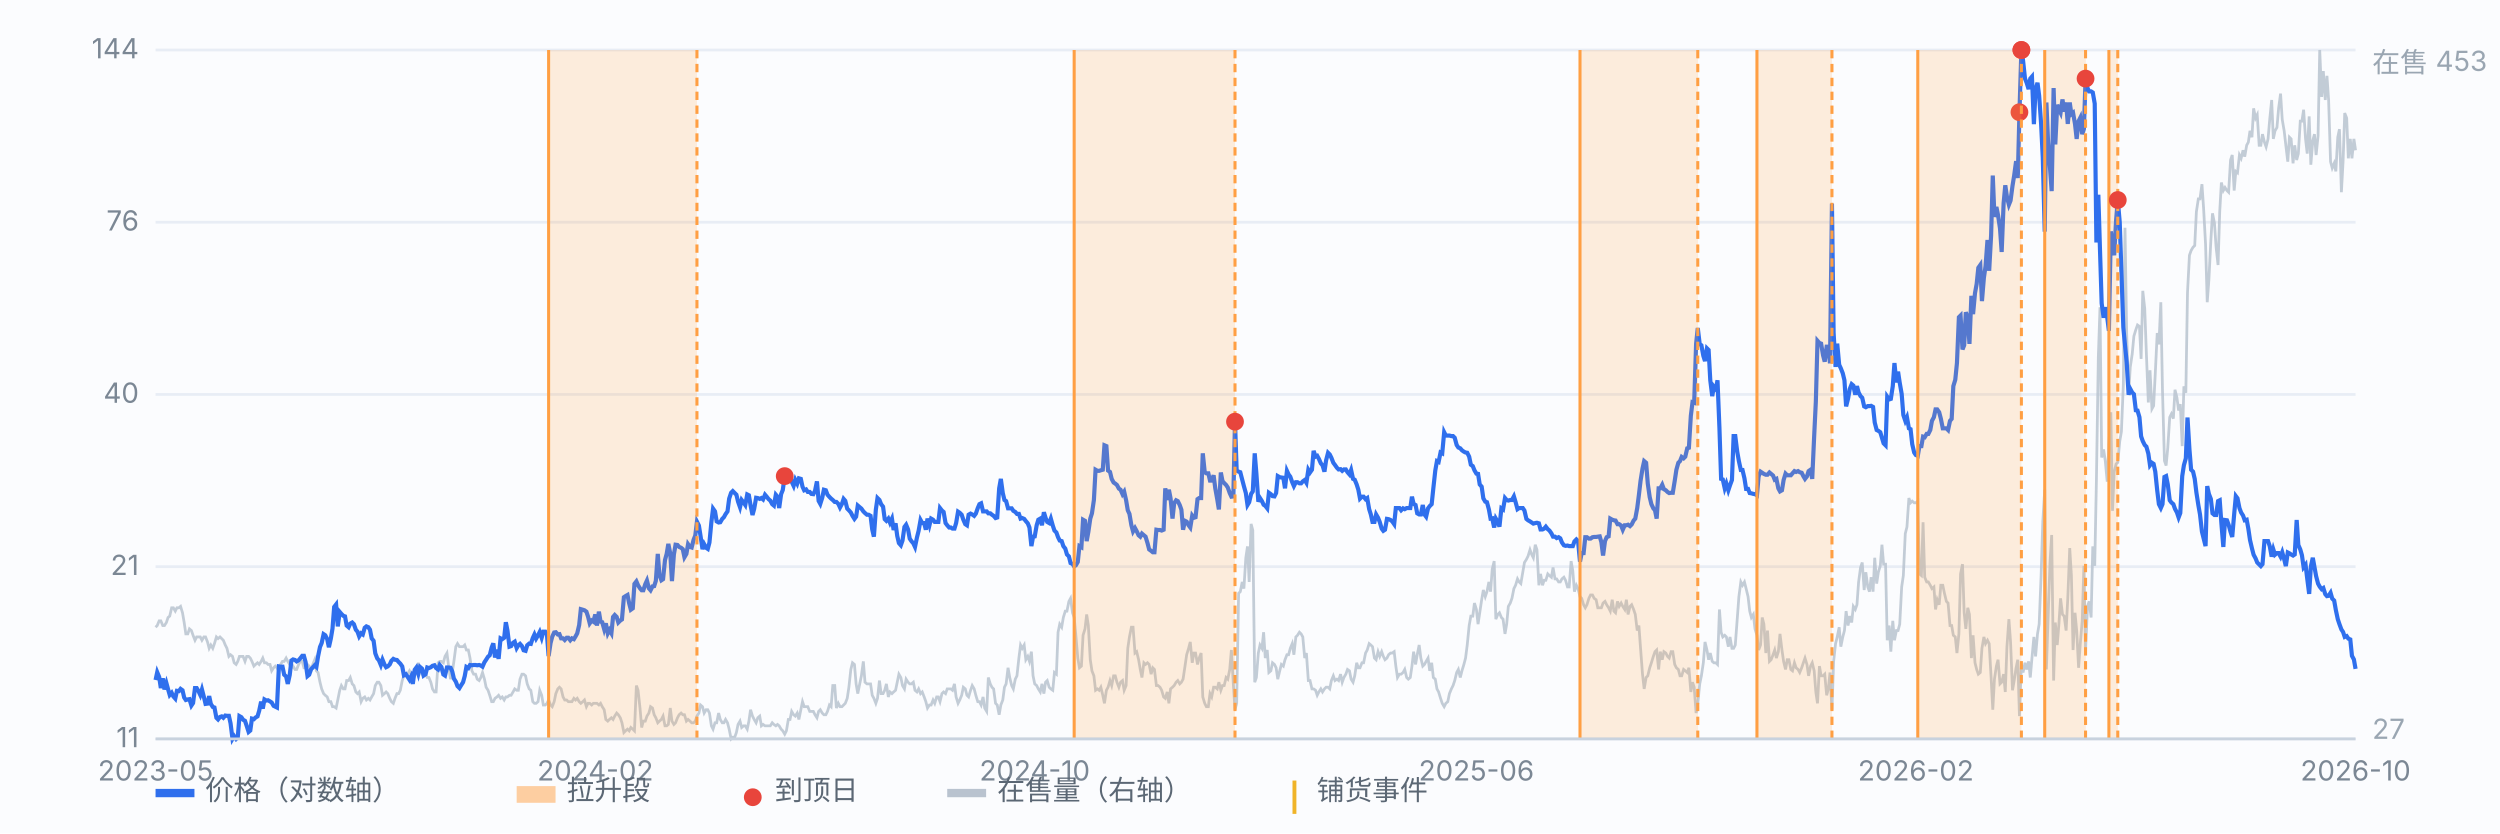
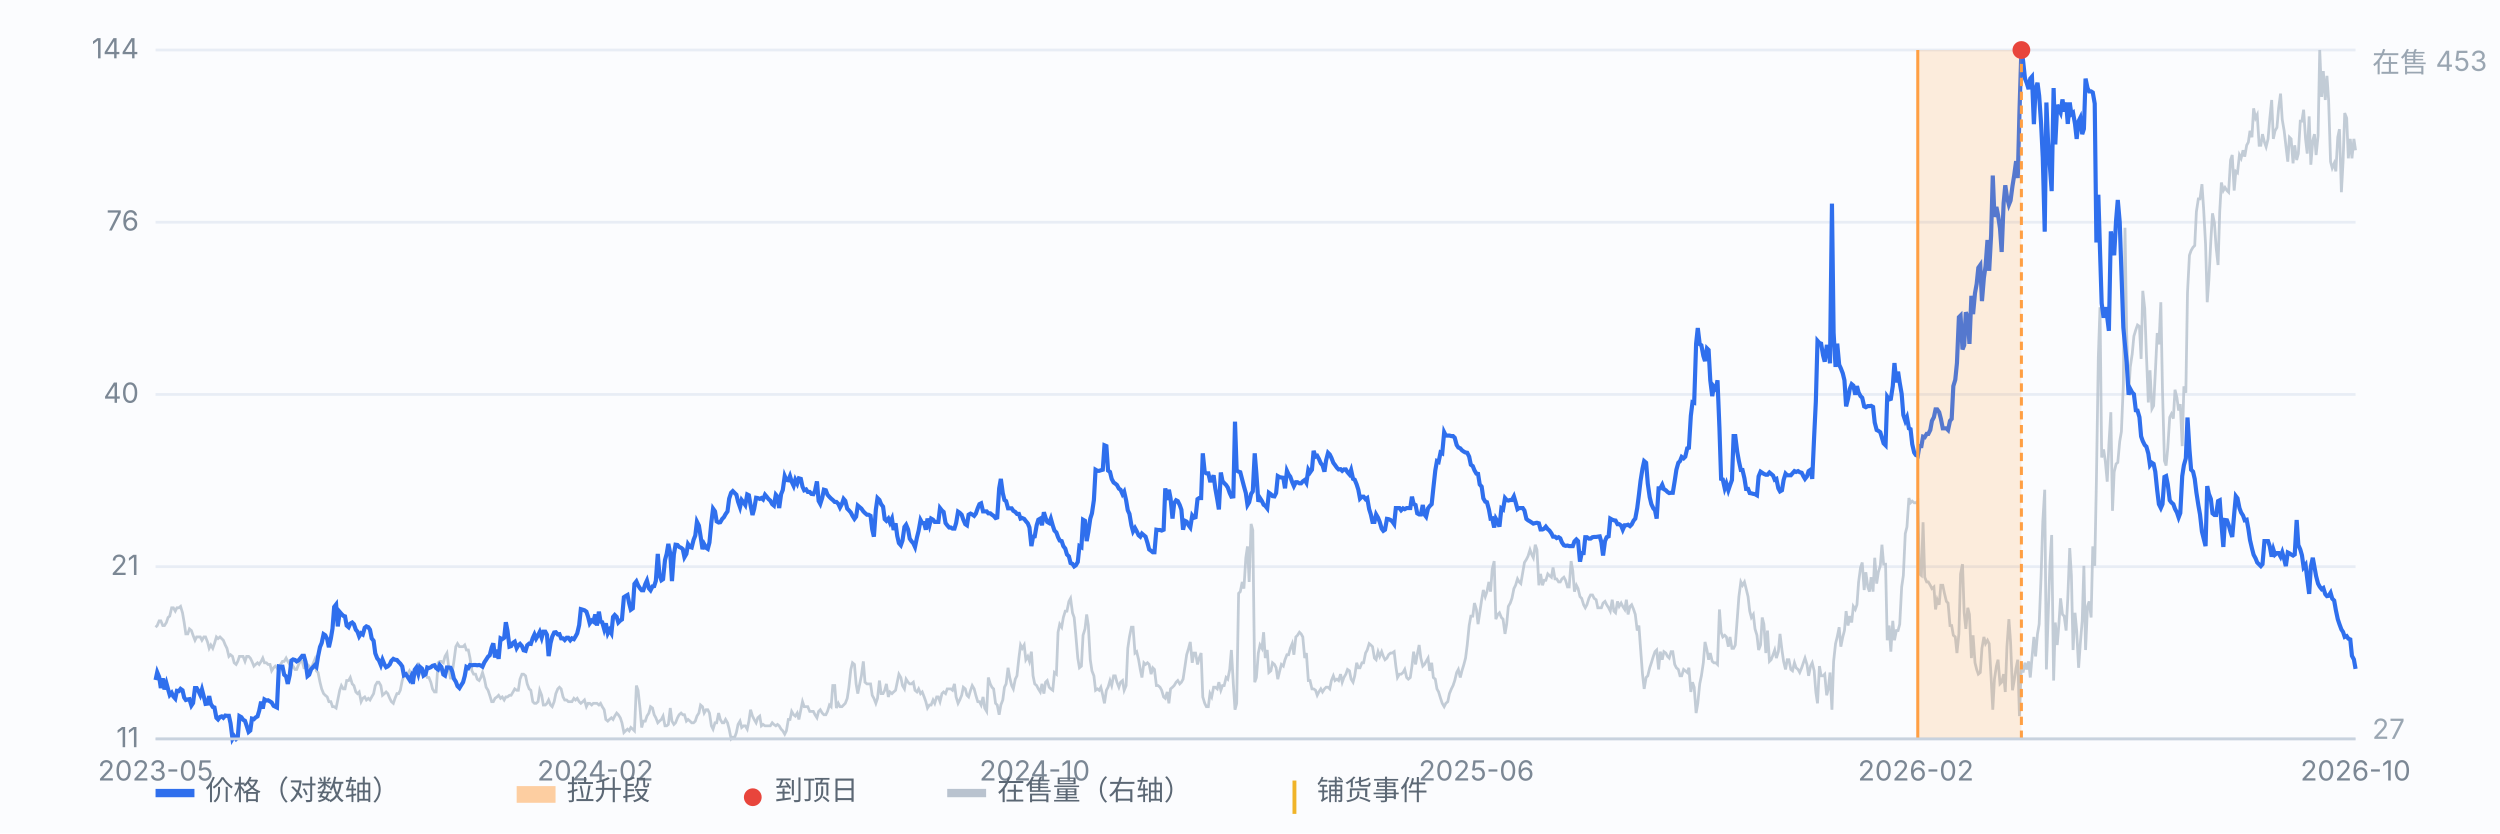
<svg xmlns="http://www.w3.org/2000/svg" viewBox="0 0 900 300" preserveAspectRatio="xMidYMid meet" style="width:100%;max-width:900px;height:auto;display:block" font-family="-apple-system,Segoe UI,Microsoft YaHei,sans-serif" font-size="10">
  <rect x="0" y="0" width="900" height="300" fill="#fbfcfe" />
  <line x1="56" y1="266.0" x2="848" y2="266.0" stroke="#e8edf5" stroke-width="1" />
  <text x="50" y="269.0" text-anchor="end" fill="#7b8794">11</text>
  <line x1="56" y1="204.0" x2="848" y2="204.0" stroke="#e8edf5" stroke-width="1" />
  <text x="50" y="207.0" text-anchor="end" fill="#7b8794">21</text>
  <line x1="56" y1="142.0" x2="848" y2="142.0" stroke="#e8edf5" stroke-width="1" />
  <text x="50" y="145.0" text-anchor="end" fill="#7b8794">40</text>
  <line x1="56" y1="80.0" x2="848" y2="80.0" stroke="#e8edf5" stroke-width="1" />
  <text x="50" y="83.0" text-anchor="end" fill="#7b8794">76</text>
  <line x1="56" y1="18.0" x2="848" y2="18.0" stroke="#e8edf5" stroke-width="1" />
  <text x="50" y="21.0" text-anchor="end" fill="#7b8794">144</text>
  <path d="M56.0 225.8 L56.6 225.2 L57.3 223.5 L57.9 223.5 L58.6 225.2 L59.2 225.2 L59.9 224.1 L60.5 222.3 L61.1 221.8 L61.8 218.8 L62.4 218.8 L63.1 220.0 L63.7 218.8 L64.4 218.8 L65.0 218.3 L65.7 220.6 L66.3 224.1 L66.9 228.2 L67.6 228.2 L68.2 226.4 L68.9 227.0 L69.5 228.7 L70.2 230.5 L70.8 229.3 L71.4 229.3 L72.1 229.3 L72.7 230.5 L73.4 229.3 L74.0 229.3 L74.7 231.1 L75.3 233.4 L75.9 232.2 L76.6 233.4 L77.2 231.7 L77.9 229.3 L78.5 229.9 L79.2 229.3 L79.8 229.9 L80.4 230.5 L81.1 232.2 L81.7 233.4 L82.4 236.3 L83.0 235.7 L83.7 236.3 L84.3 238.6 L85.0 239.2 L85.6 238.1 L86.2 236.3 L86.9 236.3 L87.5 236.3 L88.2 238.1 L88.8 236.3 L89.5 236.3 L90.1 236.9 L90.7 238.1 L91.4 239.8 L92.0 239.2 L92.7 238.6 L93.3 239.2 L94.0 238.1 L94.6 236.9 L95.2 238.6 L95.9 238.6 L96.5 239.2 L97.2 239.2 L97.8 241.5 L98.5 240.4 L99.1 239.8 L99.7 240.4 L100.4 241.5 L101.0 239.2 L101.7 238.1 L102.3 238.1 L103.0 236.9 L103.6 238.1 L104.3 239.2 L104.9 240.4 L105.5 239.8 L106.2 241.0 L106.8 241.0 L107.5 239.2 L108.1 238.1 L108.8 238.1 L109.4 240.4 L110.0 240.4 L110.7 239.2 L111.3 239.8 L112.0 241.0 L112.6 239.2 L113.3 237.5 L113.9 241.5 L114.5 242.1 L115.2 245.6 L115.8 248.0 L116.5 249.7 L117.1 250.3 L117.8 250.9 L118.4 252.6 L119.1 252.6 L119.7 254.4 L120.3 254.4 L121.0 254.9 L121.6 252.0 L122.3 248.5 L122.9 246.8 L123.6 248.0 L124.2 248.0 L124.8 245.0 L125.5 245.0 L126.1 243.9 L126.8 246.2 L127.4 246.8 L128.1 249.1 L128.7 249.7 L129.3 249.1 L130.0 252.6 L130.6 251.4 L131.3 250.9 L131.9 252.0 L132.6 251.4 L133.2 252.0 L133.8 250.9 L134.5 249.7 L135.1 246.8 L135.8 245.6 L136.4 245.6 L137.1 246.8 L137.7 250.3 L138.4 249.7 L139.0 249.1 L139.6 249.7 L140.3 251.4 L140.9 252.6 L141.6 253.2 L142.2 251.4 L142.9 249.7 L143.5 249.7 L144.1 248.5 L144.8 245.0 L145.4 243.3 L146.1 243.3 L146.7 242.7 L147.4 241.5 L148.0 242.7 L148.6 242.1 L149.3 243.3 L149.9 242.1 L150.6 238.6 L151.2 241.0 L151.9 242.7 L152.5 242.7 L153.2 242.7 L153.8 243.9 L154.4 243.9 L155.1 245.6 L155.7 248.0 L156.4 249.1 L157.0 249.1 L157.7 238.6 L158.3 238.1 L158.9 238.1 L159.6 238.6 L160.2 236.3 L160.9 235.1 L161.5 239.8 L162.2 244.5 L162.8 242.1 L163.4 238.1 L164.1 232.8 L164.7 231.7 L165.4 232.8 L166.0 232.8 L166.7 232.8 L167.3 232.2 L167.9 234.0 L168.6 234.0 L169.2 236.9 L169.9 241.5 L170.5 242.7 L171.2 242.7 L171.8 244.5 L172.5 245.0 L173.1 243.9 L173.7 242.1 L174.4 244.5 L175.0 247.4 L175.7 248.5 L176.3 250.3 L177.0 252.6 L177.6 252.6 L178.2 251.4 L178.9 250.9 L179.5 250.3 L180.2 251.4 L180.8 250.9 L181.5 252.0 L182.1 250.9 L182.7 250.9 L183.4 250.3 L184.0 250.3 L184.7 249.1 L185.3 248.0 L186.0 248.5 L186.6 248.5 L187.2 244.5 L187.9 242.7 L188.5 242.7 L189.2 243.3 L189.8 246.2 L190.5 248.0 L191.1 248.5 L191.8 252.6 L192.4 253.2 L193.0 253.2 L193.7 252.6 L194.3 248.5 L195.0 250.3 L195.6 253.8 L196.3 253.8 L196.9 253.2 L197.5 252.0 L198.2 253.8 L198.8 254.4 L199.5 252.6 L200.1 249.7 L200.8 248.0 L201.4 247.4 L202.0 248.0 L202.7 250.9 L203.3 252.0 L204.0 252.0 L204.6 252.6 L205.3 252.6 L205.9 252.6 L206.6 251.4 L207.2 252.0 L207.8 251.4 L208.5 252.6 L209.1 253.2 L209.8 252.6 L210.4 252.0 L211.1 254.4 L211.7 253.2 L212.3 253.2 L213.0 253.8 L213.6 253.2 L214.3 253.2 L214.9 253.2 L215.6 253.8 L216.2 253.2 L216.8 254.4 L217.5 255.5 L218.1 259.0 L218.8 259.6 L219.4 259.0 L220.1 258.4 L220.7 259.0 L221.3 257.8 L222.0 256.7 L222.6 257.3 L223.3 258.4 L223.9 260.2 L224.6 263.7 L225.2 263.1 L225.9 262.5 L226.5 263.1 L227.1 261.9 L227.8 262.5 L228.4 263.1 L229.1 246.8 L229.7 248.5 L230.4 254.9 L231.0 261.9 L231.6 259.6 L232.3 259.6 L232.9 257.8 L233.6 256.7 L234.2 254.4 L234.9 254.9 L235.5 257.3 L236.1 258.4 L236.8 260.2 L237.4 259.6 L238.1 259.0 L238.7 257.8 L239.4 261.3 L240.0 261.3 L240.6 260.8 L241.3 254.9 L241.9 259.6 L242.6 260.8 L243.2 260.2 L243.9 258.4 L244.5 257.3 L245.2 256.7 L245.8 257.3 L246.4 257.3 L247.1 259.6 L247.7 259.0 L248.4 259.6 L249.0 260.2 L249.7 260.2 L250.3 259.6 L250.9 257.8 L251.6 256.7 L252.2 253.8 L252.9 254.4 L253.5 256.7 L254.2 255.5 L254.8 255.5 L255.4 256.7 L256.1 261.3 L256.7 262.5 L257.4 260.2 L258.0 260.2 L258.7 256.7 L259.3 259.0 L260.0 260.2 L260.6 260.2 L261.2 259.0 L261.9 260.2 L262.5 262.5 L263.2 266.0 L263.8 265.4 L264.5 265.4 L265.1 263.7 L265.7 260.8 L266.4 259.6 L267.0 261.9 L267.7 261.3 L268.3 261.3 L269.0 262.5 L269.6 259.6 L270.2 255.5 L270.9 257.8 L271.5 259.0 L272.2 260.2 L272.8 258.4 L273.5 257.8 L274.1 261.3 L274.7 260.8 L275.4 261.3 L276.0 261.3 L276.7 261.3 L277.3 261.3 L278.0 260.2 L278.6 260.8 L279.3 261.3 L279.9 260.8 L280.5 261.3 L281.2 262.5 L281.8 263.1 L282.5 264.3 L283.1 263.1 L283.8 259.0 L284.4 259.0 L285.0 256.1 L285.7 257.3 L286.3 257.8 L287.0 256.7 L287.6 259.0 L288.3 255.5 L288.9 252.6 L289.5 254.4 L290.2 254.4 L290.8 254.4 L291.5 256.1 L292.1 256.1 L292.8 256.1 L293.4 257.3 L294.1 258.4 L294.7 256.1 L295.3 255.5 L296.0 256.7 L296.6 257.3 L297.3 257.3 L297.9 256.1 L298.6 253.8 L299.2 254.4 L299.8 246.8 L300.5 246.8 L301.1 254.9 L301.8 253.2 L302.4 254.4 L303.1 254.4 L303.7 253.8 L304.3 253.2 L305.0 251.4 L305.6 247.4 L306.3 241.0 L306.9 238.6 L307.6 239.2 L308.2 246.2 L308.8 249.7 L309.5 246.2 L310.1 243.3 L310.8 238.1 L311.4 245.6 L312.1 246.2 L312.7 246.2 L313.4 246.2 L314.0 250.3 L314.6 251.4 L315.3 253.2 L315.9 251.4 L316.6 245.0 L317.2 249.7 L317.9 249.7 L318.5 248.5 L319.1 246.2 L319.8 250.9 L320.4 249.1 L321.1 249.7 L321.7 249.1 L322.4 248.5 L323.0 245.6 L323.6 242.7 L324.3 243.9 L324.9 246.8 L325.6 248.0 L326.2 244.5 L326.9 245.6 L327.5 246.2 L328.1 246.2 L328.8 245.6 L329.4 248.5 L330.1 249.1 L330.7 248.0 L331.4 249.7 L332.0 249.1 L332.7 250.9 L333.3 252.6 L333.9 254.9 L334.6 253.8 L335.2 253.8 L335.9 252.0 L336.5 253.2 L337.2 250.9 L337.8 250.9 L338.4 252.6 L339.1 249.7 L339.7 249.1 L340.4 249.7 L341.0 248.0 L341.7 248.0 L342.3 248.0 L342.9 248.5 L343.6 246.2 L344.2 250.9 L344.9 253.2 L345.5 252.0 L346.2 250.3 L346.8 247.4 L347.5 248.0 L348.1 250.3 L348.7 250.9 L349.4 248.5 L350.0 246.8 L350.7 248.0 L351.3 250.3 L352.0 252.6 L352.6 252.6 L353.2 253.8 L353.9 250.9 L354.5 254.9 L355.2 256.1 L355.8 243.9 L356.5 246.2 L357.1 247.4 L357.7 248.0 L358.4 253.2 L359.0 253.8 L359.7 257.3 L360.3 253.8 L361.0 252.0 L361.6 247.4 L362.2 246.2 L362.9 240.4 L363.5 243.9 L364.2 246.8 L364.8 248.0 L365.5 244.5 L366.1 243.3 L366.8 236.9 L367.4 232.2 L368.0 233.4 L368.7 232.2 L369.3 237.5 L370.0 236.3 L370.6 238.1 L371.3 234.6 L371.9 243.3 L372.5 246.2 L373.2 246.8 L373.8 248.0 L374.5 249.1 L375.1 246.2 L375.8 249.7 L376.4 245.6 L377.0 245.0 L377.7 247.4 L378.3 248.0 L379.0 248.5 L379.6 242.1 L380.3 242.7 L380.9 227.6 L381.5 224.7 L382.2 225.8 L382.8 222.3 L383.5 220.0 L384.1 220.0 L384.8 216.5 L385.4 215.4 L386.1 220.6 L386.7 222.3 L387.3 228.7 L388.0 236.9 L388.6 240.4 L389.3 239.8 L389.9 228.7 L390.6 226.4 L391.2 221.2 L391.8 225.2 L392.5 237.5 L393.1 241.5 L393.8 243.3 L394.4 248.5 L395.1 248.0 L395.7 248.5 L396.3 247.4 L397.0 250.3 L397.6 253.2 L398.3 248.5 L398.9 247.4 L399.6 245.0 L400.2 246.8 L400.9 243.3 L401.5 243.3 L402.1 245.6 L402.8 247.4 L403.4 245.6 L404.1 245.0 L404.7 248.5 L405.4 246.8 L406.0 233.4 L406.6 229.3 L407.3 225.8 L407.9 225.8 L408.6 235.1 L409.2 234.6 L409.9 237.5 L410.5 241.0 L411.1 243.9 L411.8 238.6 L412.4 239.2 L413.1 238.6 L413.7 239.2 L414.4 242.7 L415.0 240.4 L415.6 241.0 L416.3 246.8 L416.9 246.8 L417.6 247.4 L418.2 248.5 L418.9 250.9 L419.5 251.4 L420.2 249.1 L420.8 253.2 L421.4 248.0 L422.1 247.4 L422.7 246.8 L423.4 245.6 L424.0 245.0 L424.7 246.2 L425.3 245.6 L425.9 244.5 L426.6 239.8 L427.2 235.7 L427.9 233.4 L428.5 231.1 L429.2 238.6 L429.8 235.1 L430.4 235.1 L431.1 239.2 L431.7 236.9 L432.4 235.1 L433.0 250.9 L433.7 253.2 L434.3 254.4 L435.0 254.4 L435.6 249.7 L436.2 250.9 L436.9 247.4 L437.5 247.4 L438.2 248.0 L438.8 245.6 L439.5 248.5 L440.1 246.8 L440.7 246.8 L441.4 243.9 L442.0 244.5 L442.7 241.0 L443.3 234.0 L444.0 246.2 L444.6 255.5 L445.2 253.2 L445.9 213.6 L446.5 213.0 L447.2 209.5 L447.8 211.9 L448.5 200.8 L449.1 196.7 L449.7 209.5 L450.4 188.6 L451.0 190.9 L451.7 245.6 L452.3 243.9 L453.0 235.1 L453.6 232.2 L454.3 233.4 L454.9 227.6 L455.5 236.9 L456.2 234.0 L456.8 242.1 L457.5 241.5 L458.1 238.6 L458.8 239.2 L459.4 240.4 L460.0 244.5 L460.7 241.5 L461.3 239.2 L462.0 239.8 L462.6 237.5 L463.3 235.7 L463.9 235.7 L464.5 233.4 L465.2 231.7 L465.8 235.7 L466.5 229.3 L467.1 228.7 L467.8 227.6 L468.4 228.2 L469.0 229.3 L469.7 236.9 L470.3 235.1 L471.0 245.0 L471.6 245.0 L472.3 248.0 L472.9 248.0 L473.6 248.5 L474.2 250.3 L474.8 249.1 L475.5 248.0 L476.1 249.1 L476.8 248.0 L477.4 247.4 L478.1 247.4 L478.7 248.0 L479.3 245.0 L480.0 243.3 L480.6 245.0 L481.3 244.5 L481.9 245.0 L482.6 242.7 L483.2 245.6 L483.8 243.9 L484.5 242.7 L485.1 241.0 L485.8 241.5 L486.4 244.5 L487.1 245.6 L487.7 243.3 L488.4 238.6 L489.0 240.4 L489.6 240.4 L490.3 238.6 L490.9 238.6 L491.6 235.1 L492.2 234.0 L492.9 231.7 L493.5 232.2 L494.1 232.8 L494.8 236.9 L495.4 237.5 L496.1 234.6 L496.7 236.3 L497.4 234.6 L498.0 236.3 L498.6 237.5 L499.3 236.9 L499.9 235.7 L500.6 235.1 L501.2 235.1 L501.9 234.6 L502.5 239.8 L503.1 243.9 L503.8 242.7 L504.4 242.7 L505.1 242.1 L505.7 241.0 L506.4 243.9 L507.0 244.5 L507.7 243.9 L508.3 239.8 L508.9 234.6 L509.6 239.2 L510.2 235.7 L510.9 232.2 L511.5 236.9 L512.2 239.8 L512.8 239.2 L513.4 238.1 L514.1 236.9 L514.7 241.5 L515.4 238.6 L516.0 243.9 L516.7 244.5 L517.3 248.0 L517.9 249.1 L518.6 251.4 L519.2 253.2 L519.9 254.4 L520.5 253.2 L521.2 252.6 L521.8 249.7 L522.5 248.0 L523.1 246.8 L523.7 245.0 L524.4 242.1 L525.0 241.0 L525.7 243.9 L526.3 241.5 L527.0 239.2 L527.6 236.9 L528.2 232.2 L528.9 225.2 L529.5 221.8 L530.2 221.8 L530.8 217.1 L531.5 219.4 L532.1 224.7 L532.7 220.6 L533.4 215.9 L534.0 212.4 L534.7 214.8 L535.3 213.0 L536.0 209.5 L536.6 213.0 L537.2 204.9 L537.9 202.0 L538.5 222.9 L539.2 221.2 L539.8 220.6 L540.5 222.3 L541.1 222.9 L541.8 228.2 L542.4 224.7 L543.0 218.3 L543.7 217.1 L544.3 215.4 L545.0 211.9 L545.6 210.7 L546.3 208.4 L546.9 209.5 L547.5 210.1 L548.2 206.0 L548.8 202.5 L549.5 201.4 L550.1 200.2 L550.8 197.9 L551.4 199.6 L552.0 200.8 L552.7 196.1 L553.3 197.9 L554.0 210.7 L554.6 206.6 L555.3 210.7 L555.9 208.9 L556.5 208.9 L557.2 206.6 L557.8 207.2 L558.5 207.8 L559.1 204.3 L559.8 208.4 L560.4 208.4 L561.1 209.5 L561.7 209.5 L562.3 208.4 L563.0 207.8 L563.6 208.9 L564.3 211.3 L564.9 211.3 L565.6 202.0 L566.2 205.5 L566.8 213.0 L567.5 210.7 L568.1 211.9 L568.8 214.8 L569.4 215.4 L570.1 217.7 L570.7 218.8 L571.3 217.7 L572.0 215.4 L572.6 214.2 L573.3 214.2 L573.9 215.4 L574.6 215.9 L575.2 218.8 L575.9 218.8 L576.5 218.8 L577.1 217.1 L577.8 216.5 L578.4 217.7 L579.1 218.8 L579.7 220.0 L580.4 215.9 L581.0 220.0 L581.6 220.6 L582.3 216.5 L582.9 218.3 L583.6 217.1 L584.2 218.3 L584.9 219.4 L585.5 215.9 L586.1 221.2 L586.8 218.3 L587.4 217.7 L588.1 219.4 L588.7 221.2 L589.4 227.0 L590.0 225.2 L590.6 233.4 L591.3 242.7 L591.9 248.0 L592.6 243.9 L593.2 243.3 L593.9 240.4 L594.5 238.6 L595.2 236.3 L595.8 234.6 L596.4 234.0 L597.1 241.0 L597.7 234.6 L598.4 237.5 L599.0 234.6 L599.7 235.1 L600.3 236.3 L600.9 236.9 L601.6 234.6 L602.2 234.6 L602.9 239.2 L603.5 240.4 L604.2 241.0 L604.8 243.3 L605.4 243.3 L606.1 241.0 L606.7 241.5 L607.4 242.1 L608.0 240.4 L608.7 249.1 L609.3 245.6 L609.9 247.4 L610.6 256.7 L611.2 253.2 L611.9 246.2 L612.5 243.3 L613.2 238.6 L613.8 231.1 L614.5 234.0 L615.1 237.5 L615.7 235.1 L616.4 238.1 L617.0 238.6 L617.7 238.6 L618.3 239.2 L619.0 219.4 L619.6 227.6 L620.2 229.3 L620.9 228.7 L621.5 229.3 L622.2 232.8 L622.8 229.3 L623.5 233.4 L624.1 233.4 L624.7 232.2 L625.4 222.9 L626.0 214.8 L626.7 209.5 L627.3 210.7 L628.0 209.5 L628.6 211.9 L629.3 214.8 L629.9 220.0 L630.5 222.3 L631.2 221.2 L631.8 226.4 L632.5 228.7 L633.1 234.0 L633.8 232.2 L634.4 222.3 L635.0 224.7 L635.7 235.1 L636.3 227.0 L637.0 238.1 L637.6 237.5 L638.3 235.7 L638.9 234.0 L639.5 236.9 L640.2 234.6 L640.8 228.2 L641.5 234.0 L642.1 238.1 L642.8 241.0 L643.4 237.5 L644.0 237.5 L644.7 241.0 L645.3 241.5 L646.0 238.6 L646.6 240.4 L647.3 241.0 L647.9 242.1 L648.6 240.4 L649.2 238.6 L649.8 236.9 L650.5 239.2 L651.1 243.3 L651.8 239.8 L652.4 238.6 L653.1 241.5 L653.7 249.1 L654.3 253.2 L655.0 239.8 L655.6 243.3 L656.3 243.3 L656.9 242.7 L657.6 250.3 L658.2 248.0 L658.8 242.1 L659.5 255.5 L660.1 238.1 L660.8 231.7 L661.4 229.3 L662.1 225.8 L662.7 232.8 L663.4 229.3 L664.0 227.0 L664.6 220.0 L665.3 225.2 L665.9 221.8 L666.6 224.1 L667.2 218.3 L667.9 219.4 L668.5 217.7 L669.1 209.5 L669.8 204.3 L670.4 202.5 L671.1 212.4 L671.7 206.0 L672.4 211.3 L673.0 213.0 L673.6 207.8 L674.3 213.0 L674.9 200.8 L675.6 210.1 L676.2 206.0 L676.9 203.7 L677.5 196.1 L678.1 203.1 L678.8 203.1 L679.4 230.5 L680.1 225.2 L680.7 234.6 L681.4 223.5 L682.0 230.5 L682.7 227.0 L683.3 227.0 L683.9 224.7 L684.6 211.3 L685.2 207.2 L685.9 192.1 L686.5 189.7 L687.2 179.3 L687.8 181.0 L688.4 180.4 L689.1 181.0 L689.7 181.0 L690.4 180.4 L691.0 206.6 L691.7 207.2 L692.3 188.0 L692.9 207.8 L693.6 209.5 L694.2 209.5 L694.9 210.7 L695.5 211.9 L696.2 211.3 L696.8 219.4 L697.4 215.9 L698.1 217.7 L698.7 210.7 L699.4 210.7 L700.0 213.6 L700.7 216.5 L701.3 217.1 L702.0 225.2 L702.6 225.2 L703.2 228.7 L703.9 229.3 L704.5 235.1 L705.2 228.2 L705.8 206.6 L706.5 203.1 L707.1 220.6 L707.7 226.4 L708.4 218.8 L709.0 221.2 L709.7 236.9 L710.3 228.7 L711.0 238.6 L711.6 241.0 L712.2 242.7 L712.9 242.1 L713.5 233.4 L714.2 229.3 L714.8 231.7 L715.5 230.5 L716.1 231.7 L716.8 243.9 L717.4 255.5 L718.0 244.5 L718.7 239.8 L719.3 237.5 L720.0 246.2 L720.6 245.6 L721.3 242.7 L721.9 249.1 L722.5 232.8 L723.2 222.9 L723.8 231.1 L724.5 248.5 L725.1 245.0 L725.8 240.4 L726.4 237.5 L727.0 257.8 L727.7 239.2 L728.3 242.1 L729.0 238.6 L729.6 241.0 L730.3 238.1 L730.9 243.9 L731.5 236.9 L732.2 229.3 L732.8 236.3 L733.5 228.2 L734.1 224.7 L734.8 207.2 L735.4 188.0 L736.1 176.3 L736.7 241.0 L737.3 222.9 L738.0 202.5 L738.6 192.6 L739.3 245.0 L739.9 224.1 L740.6 232.2 L741.2 224.7 L741.8 215.4 L742.5 221.2 L743.1 221.8 L743.8 227.0 L744.4 215.4 L745.1 197.3 L745.7 207.2 L746.3 234.0 L747.0 220.6 L747.6 227.0 L748.3 240.4 L748.9 231.7 L749.6 223.5 L750.2 203.7 L750.8 234.0 L751.5 218.3 L752.1 216.5 L752.8 222.3 L753.4 196.7 L754.1 203.7 L754.7 173.4 L755.4 128.6 L756.0 110.6 L756.6 164.7 L757.3 161.8 L757.9 165.9 L758.6 173.4 L759.2 160.0 L759.9 148.4 L760.5 183.9 L761.1 169.9 L761.8 167.0 L762.4 166.5 L763.1 158.9 L763.7 155.4 L764.4 138.5 L765.0 82.0 L765.6 119.9 L766.3 142.0 L766.9 132.1 L767.6 127.4 L768.2 121.0 L768.9 118.7 L769.5 117.0 L770.2 117.5 L770.8 129.2 L771.4 104.7 L772.1 111.1 L772.7 127.4 L773.4 144.9 L774.0 133.3 L774.7 147.2 L775.3 146.1 L775.9 134.4 L776.6 119.9 L777.2 124.0 L777.9 108.8 L778.5 140.8 L779.2 165.9 L779.8 167.6 L780.4 161.2 L781.1 150.2 L781.7 149.0 L782.4 150.7 L783.0 140.3 L783.7 143.2 L784.3 147.8 L784.9 145.5 L785.6 160.6 L786.2 139.1 L786.9 141.4 L787.5 105.3 L788.2 91.9 L788.8 90.2 L789.5 89.0 L790.1 88.4 L790.7 76.2 L791.4 71.6 L792.0 71.6 L792.7 66.3 L793.3 75.1 L794.0 87.9 L794.6 108.8 L795.2 100.7 L795.9 86.7 L796.5 76.8 L797.2 80.3 L797.8 89.0 L798.5 95.4 L799.1 76.2 L799.7 65.7 L800.4 68.6 L801.0 67.5 L801.7 68.6 L802.3 69.2 L803.0 57.6 L803.6 55.8 L804.3 68.6 L804.9 61.7 L805.5 62.2 L806.2 55.8 L806.8 57.0 L807.5 54.1 L808.1 56.4 L808.8 52.3 L809.4 51.2 L810.0 47.1 L810.7 49.4 L811.3 39.0 L812.0 42.5 L812.6 41.3 L813.3 52.3 L813.9 52.3 L814.5 48.3 L815.2 51.2 L815.8 52.9 L816.5 50.0 L817.1 43.0 L817.8 36.0 L818.4 50.0 L819.0 47.1 L819.7 45.9 L820.3 39.0 L821.0 33.7 L821.6 43.0 L822.3 47.1 L822.9 52.3 L823.6 58.2 L824.2 49.4 L824.8 50.0 L825.5 58.8 L826.1 52.3 L826.8 57.6 L827.4 55.3 L828.1 43.6 L828.7 43.6 L829.3 39.5 L830.0 50.0 L830.6 55.3 L831.3 41.9 L831.9 59.3 L832.6 50.6 L833.2 48.3 L833.8 55.8 L834.5 48.9 L835.1 18.0 L835.8 34.9 L836.4 25.6 L837.1 36.0 L837.7 27.3 L838.3 36.0 L839.0 58.2 L839.6 60.5 L840.3 58.8 L840.9 61.7 L841.6 49.4 L842.2 46.5 L842.9 69.2 L843.5 58.2 L844.1 40.7 L844.8 42.5 L845.4 57.0 L846.1 50.0 L846.7 57.0 L847.4 50.0 L848.0 54.1" fill="none" stroke="#b9c3cf" stroke-width="1" opacity="0.85" />
  <text x="854" y="26" fill="#9aa6b2">在售 453</text>
  <text x="854" y="266" fill="#9aa6b2">27</text>
  <path d="M56.0 244.8 L56.6 242.0 L57.3 243.7 L57.9 247.7 L58.6 244.2 L59.2 248.2 L59.9 245.9 L60.5 248.1 L61.1 250.2 L61.8 249.4 L62.4 250.7 L63.1 251.5 L63.7 248.7 L64.4 248.8 L65.0 248.0 L65.7 248.5 L66.3 251.1 L66.9 252.0 L67.6 251.8 L68.2 251.7 L68.9 254.0 L69.5 253.1 L70.2 247.7 L70.8 247.7 L71.4 248.7 L72.1 250.2 L72.7 248.2 L73.4 250.9 L74.0 253.4 L74.7 253.3 L75.3 250.6 L75.9 253.4 L76.6 254.5 L77.2 254.7 L77.9 258.4 L78.5 259.0 L79.2 258.1 L79.8 257.9 L80.4 258.4 L81.1 257.6 L81.7 257.7 L82.4 257.7 L83.0 260.4 L83.7 266.0 L84.3 265.0 L85.0 266.0 L85.6 265.4 L86.2 257.8 L86.9 258.2 L87.5 259.1 L88.2 259.5 L88.8 261.3 L89.5 263.5 L90.1 263.0 L90.7 258.7 L91.4 258.9 L92.0 258.3 L92.7 257.9 L93.3 255.9 L94.0 252.6 L94.6 255.1 L95.2 251.8 L95.9 252.2 L96.5 252.1 L97.2 252.5 L97.8 252.9 L98.5 254.1 L99.1 254.4 L99.7 254.7 L100.4 239.9 L101.0 240.0 L101.7 240.0 L102.3 242.9 L103.0 243.5 L103.6 246.2 L104.3 243.0 L104.9 237.8 L105.5 237.4 L106.2 237.6 L106.8 238.1 L107.5 237.7 L108.1 237.0 L108.8 236.1 L109.4 236.1 L110.0 238.3 L110.7 243.4 L111.3 242.9 L112.0 240.9 L112.6 240.3 L113.3 239.5 L113.9 240.1 L114.5 236.3 L115.2 232.9 L115.8 231.5 L116.5 228.3 L117.1 228.7 L117.8 230.1 L118.4 233.0 L119.1 229.9 L119.7 226.3 L120.3 218.5 L121.0 217.6 L121.6 225.5 L122.3 220.3 L122.9 221.0 L123.6 221.7 L124.2 221.9 L124.8 225.2 L125.5 225.8 L126.1 224.5 L126.8 224.1 L127.4 224.7 L128.1 226.7 L128.7 227.4 L129.3 229.1 L130.0 228.0 L130.6 228.4 L131.3 226.0 L131.9 225.5 L132.6 225.8 L133.2 226.7 L133.8 229.8 L134.5 230.7 L135.1 235.2 L135.8 237.0 L136.4 237.7 L137.1 239.4 L137.7 237.5 L138.4 239.2 L139.0 240.2 L139.6 239.9 L140.3 239.2 L140.9 237.9 L141.6 237.2 L142.2 237.5 L142.9 237.6 L143.5 238.3 L144.1 238.9 L144.8 239.9 L145.4 243.1 L146.1 242.7 L146.7 243.6 L147.4 244.7 L148.0 243.5 L148.6 246.2 L149.3 241.1 L149.9 240.3 L150.6 242.6 L151.2 240.1 L151.9 240.7 L152.5 243.2 L153.2 242.7 L153.8 240.3 L154.4 240.5 L155.1 240.2 L155.7 239.7 L156.4 239.5 L157.0 240.5 L157.7 241.0 L158.3 239.4 L158.9 240.1 L159.6 242.8 L160.2 243.2 L160.9 240.3 L161.5 240.3 L162.2 240.4 L162.8 241.7 L163.4 244.3 L164.1 245.4 L164.7 247.0 L165.4 247.7 L166.0 246.7 L166.7 245.6 L167.3 243.4 L167.9 240.1 L168.6 240.5 L169.2 239.4 L169.9 239.5 L170.5 239.4 L171.2 239.4 L171.8 239.5 L172.5 239.4 L173.1 239.6 L173.7 240.0 L174.4 238.4 L175.0 237.5 L175.7 236.4 L176.3 235.9 L177.0 233.1 L177.6 231.6 L178.2 236.7 L178.9 233.9 L179.5 237.2 L180.2 229.8 L180.8 230.1 L181.5 229.6 L182.1 224.0 L182.7 227.1 L183.4 232.8 L184.0 232.6 L184.7 231.4 L185.3 231.0 L186.0 233.3 L186.6 232.3 L187.2 231.8 L187.9 232.6 L188.5 234.1 L189.2 234.3 L189.8 232.3 L190.5 231.7 L191.1 231.8 L191.8 229.7 L192.4 228.4 L193.0 229.9 L193.7 228.7 L194.3 227.5 L195.0 229.6 L195.6 227.4 L196.3 227.4 L196.9 228.5 L197.5 236.2 L198.2 231.5 L198.8 229.2 L199.5 227.7 L200.1 227.6 L200.8 228.4 L201.4 228.3 L202.0 229.8 L202.7 229.8 L203.3 230.4 L204.0 229.6 L204.6 229.6 L205.3 230.5 L205.9 229.8 L206.6 230.1 L207.2 229.1 L207.8 228.0 L208.5 225.0 L209.1 219.3 L209.8 219.5 L210.4 219.7 L211.1 220.2 L211.7 222.0 L212.3 224.4 L213.0 223.4 L213.6 223.8 L214.3 221.2 L214.9 225.2 L215.6 220.2 L216.2 223.8 L216.8 224.0 L217.5 226.5 L218.1 224.4 L218.8 228.0 L219.4 226.8 L220.1 228.0 L220.7 222.1 L221.3 221.4 L222.0 222.1 L222.6 224.1 L223.3 223.4 L223.9 223.0 L224.6 215.0 L225.2 214.6 L225.9 214.2 L226.5 217.2 L227.1 219.5 L227.8 219.0 L228.4 210.2 L229.1 209.3 L229.7 210.7 L230.4 211.8 L231.0 212.5 L231.6 212.5 L232.3 210.3 L232.9 209.0 L233.6 211.8 L234.2 212.5 L234.9 211.1 L235.5 211.0 L236.1 209.1 L236.8 199.4 L237.4 207.0 L238.1 208.9 L238.7 208.5 L239.4 201.6 L240.0 199.4 L240.6 195.8 L241.3 199.3 L241.9 209.2 L242.6 199.6 L243.2 196.1 L243.9 196.2 L244.5 196.9 L245.2 197.2 L245.8 197.7 L246.4 200.6 L247.1 199.4 L247.7 195.9 L248.4 196.9 L249.0 197.1 L249.7 194.3 L250.3 192.8 L250.9 187.8 L251.6 189.2 L252.2 193.0 L252.9 197.7 L253.5 195.9 L254.2 197.2 L254.8 197.6 L255.4 195.3 L256.1 187.9 L256.7 183.1 L257.4 184.1 L258.0 187.7 L258.7 188.1 L259.3 188.0 L260.0 186.8 L260.6 186.2 L261.2 185.1 L261.9 184.1 L262.5 179.5 L263.2 177.4 L263.8 176.8 L264.5 177.5 L265.1 178.1 L265.7 180.6 L266.4 182.6 L267.0 180.0 L267.7 180.9 L268.3 181.8 L269.0 178.0 L269.6 178.3 L270.2 181.9 L270.9 185.4 L271.5 183.2 L272.2 179.2 L272.8 179.3 L273.5 179.6 L274.1 179.3 L274.7 179.8 L275.4 178.1 L276.0 178.8 L276.7 179.7 L277.3 180.2 L278.0 181.5 L278.6 182.0 L279.3 178.1 L279.9 178.8 L280.5 182.9 L281.2 177.9 L281.8 176.4 L282.5 171.4 L283.1 172.8 L283.8 172.9 L284.4 171.4 L285.0 173.4 L285.7 174.9 L286.3 172.7 L287.0 174.1 L287.6 172.2 L288.3 172.4 L288.9 175.2 L289.5 176.5 L290.2 176.2 L290.8 177.1 L291.5 177.1 L292.1 177.8 L292.8 177.9 L293.4 176.7 L294.1 173.3 L294.7 180.3 L295.3 181.4 L296.0 179.2 L296.6 176.3 L297.3 176.5 L297.9 178.1 L298.6 178.9 L299.2 179.5 L299.8 180.0 L300.5 180.7 L301.1 180.7 L301.8 181.4 L302.4 182.7 L303.1 181.4 L303.7 179.6 L304.3 180.3 L305.0 183.1 L305.6 183.7 L306.3 184.5 L306.9 185.7 L307.6 186.8 L308.2 186.0 L308.8 182.0 L309.5 182.6 L310.1 183.1 L310.8 184.1 L311.4 184.7 L312.1 185.3 L312.7 185.3 L313.4 185.7 L314.0 190.6 L314.6 193.2 L315.3 183.5 L315.9 179.3 L316.6 180.0 L317.2 181.5 L317.9 182.4 L318.5 186.9 L319.1 187.5 L319.8 186.7 L320.4 188.2 L321.1 186.7 L321.7 190.8 L322.4 188.4 L323.0 192.9 L323.6 195.5 L324.3 196.3 L324.9 194.6 L325.6 189.7 L326.2 188.9 L326.9 190.6 L327.5 193.9 L328.1 194.8 L328.8 195.6 L329.4 196.9 L330.1 193.5 L330.7 191.1 L331.4 187.2 L332.0 188.3 L332.7 188.3 L333.3 190.7 L333.9 186.7 L334.6 189.1 L335.2 186.7 L335.9 187.1 L336.5 187.9 L337.2 187.9 L337.8 187.9 L338.4 182.9 L339.1 183.8 L339.7 184.3 L340.4 188.3 L341.0 189.1 L341.7 189.9 L342.3 189.9 L342.9 190.3 L343.6 190.3 L344.2 188.3 L344.9 184.2 L345.5 184.6 L346.2 185.3 L346.8 187.1 L347.5 188.7 L348.1 189.1 L348.7 185.3 L349.4 184.9 L350.0 185.2 L350.7 185.7 L351.3 184.9 L352.0 182.9 L352.6 181.5 L353.2 181.2 L353.9 184.1 L354.5 184.1 L355.2 184.1 L355.8 184.8 L356.5 184.8 L357.1 185.3 L357.7 185.7 L358.4 186.5 L359.0 186.3 L359.7 175.8 L360.3 172.4 L361.0 177.5 L361.6 180.0 L362.2 180.4 L362.9 183.0 L363.5 183.0 L364.2 183.0 L364.8 183.9 L365.5 184.3 L366.1 185.0 L366.8 185.0 L367.4 186.7 L368.0 186.5 L368.7 186.8 L369.3 187.6 L370.0 188.4 L370.6 189.9 L371.3 196.6 L371.9 193.2 L372.5 193.1 L373.2 189.1 L373.8 187.1 L374.5 186.7 L375.1 189.1 L375.8 184.4 L376.4 186.4 L377.0 187.9 L377.7 188.3 L378.3 186.7 L379.0 189.2 L379.6 191.0 L380.3 191.7 L380.9 193.4 L381.5 194.6 L382.2 194.8 L382.8 196.6 L383.5 197.5 L384.1 199.6 L384.8 200.3 L385.4 202.7 L386.1 203.0 L386.7 203.9 L387.3 203.5 L388.0 202.3 L388.6 196.6 L389.3 197.0 L389.9 187.1 L390.6 187.5 L391.2 194.8 L391.8 191.5 L392.5 186.7 L393.1 184.8 L393.8 180.0 L394.4 169.1 L395.1 169.5 L395.7 169.5 L396.3 169.3 L397.0 169.1 L397.6 160.3 L398.3 160.6 L398.9 169.4 L399.6 169.9 L400.2 172.4 L400.9 173.7 L401.5 174.1 L402.1 174.6 L402.8 175.9 L403.4 176.3 L404.1 177.9 L404.7 177.0 L405.4 180.1 L406.0 183.7 L406.6 185.0 L407.3 189.1 L407.9 191.3 L408.6 190.1 L409.2 191.2 L409.9 192.7 L410.5 193.2 L411.1 192.1 L411.8 192.7 L412.4 193.2 L413.1 195.5 L413.7 197.8 L414.4 198.3 L415.0 198.8 L415.6 198.8 L416.3 190.7 L416.9 190.8 L417.6 190.8 L418.2 191.0 L418.9 190.7 L419.5 175.8 L420.2 180.0 L420.8 176.3 L421.4 179.4 L422.1 186.7 L422.7 181.2 L423.4 180.1 L424.0 180.4 L424.7 181.8 L425.3 183.5 L425.9 190.7 L426.6 187.5 L427.2 187.8 L427.9 189.1 L428.5 189.9 L429.2 185.6 L429.8 186.4 L430.4 186.2 L431.1 179.7 L431.7 179.3 L432.4 179.3 L433.0 163.2 L433.7 170.0 L434.3 170.4 L435.0 170.4 L435.6 173.0 L436.2 173.0 L436.9 171.1 L437.5 175.8 L438.2 179.7 L438.8 183.4 L439.5 170.1 L440.1 173.2 L440.7 173.9 L441.4 174.6 L442.0 175.5 L442.7 177.5 L443.3 178.8 L444.0 178.7 L444.6 151.8 L445.2 169.4 L445.9 169.8 L446.5 170.0 L447.2 172.7 L447.8 175.0 L448.5 177.5 L449.1 181.8 L449.7 180.8 L450.4 177.8 L451.0 176.9 L451.7 163.2 L452.3 170.5 L453.0 180.6 L453.6 179.3 L454.3 180.4 L454.9 181.7 L455.5 182.1 L456.2 183.0 L456.8 177.4 L457.5 177.9 L458.1 178.6 L458.8 178.7 L459.4 177.5 L460.0 171.4 L460.7 171.8 L461.3 171.9 L462.0 172.0 L462.6 175.8 L463.3 169.5 L463.9 170.8 L464.5 171.6 L465.2 173.6 L465.8 175.0 L466.5 173.6 L467.1 173.6 L467.8 174.0 L468.4 174.0 L469.0 173.3 L469.7 172.8 L470.3 173.8 L471.0 169.1 L471.6 170.1 L472.3 169.1 L472.9 162.3 L473.6 164.4 L474.2 164.1 L474.8 165.2 L475.5 166.8 L476.1 167.5 L476.8 169.8 L477.4 165.7 L478.1 163.0 L478.7 163.6 L479.3 164.8 L480.0 166.6 L480.6 167.4 L481.3 168.4 L481.9 169.0 L482.6 168.9 L483.2 169.5 L483.8 169.0 L484.5 169.0 L485.1 170.0 L485.8 170.8 L486.4 169.2 L487.1 172.4 L487.7 172.7 L488.4 174.4 L489.0 176.3 L489.6 179.5 L490.3 178.8 L490.9 178.8 L491.6 179.7 L492.2 179.3 L492.9 183.3 L493.5 185.2 L494.1 187.9 L494.8 187.9 L495.4 185.2 L496.1 186.4 L496.7 187.9 L497.4 190.3 L498.0 191.1 L498.6 190.7 L499.3 186.8 L499.9 186.9 L500.6 187.2 L501.2 187.7 L501.9 188.7 L502.5 182.9 L503.1 182.9 L503.8 182.9 L504.4 183.7 L505.1 183.0 L505.7 183.3 L506.4 182.9 L507.0 182.9 L507.7 182.9 L508.3 178.8 L508.9 181.4 L509.6 181.8 L510.2 184.8 L510.9 185.2 L511.5 185.2 L512.2 181.8 L512.8 185.2 L513.4 186.0 L514.1 183.0 L514.7 182.2 L515.4 181.5 L516.0 175.8 L516.7 169.4 L517.3 166.0 L517.9 166.3 L518.6 162.9 L519.2 163.2 L519.9 155.6 L520.5 156.8 L521.2 156.8 L521.8 156.8 L522.5 157.0 L523.1 157.0 L523.7 157.6 L524.4 160.2 L525.0 161.1 L525.7 161.4 L526.3 162.1 L527.0 162.6 L527.6 162.9 L528.2 163.0 L528.9 164.4 L529.5 167.3 L530.2 167.8 L530.8 169.3 L531.5 170.5 L532.1 170.6 L532.7 174.4 L533.4 175.2 L534.0 179.4 L534.7 180.6 L535.3 180.8 L536.0 183.4 L536.6 186.7 L537.2 186.6 L537.9 189.9 L538.5 186.7 L539.2 187.9 L539.8 189.6 L540.5 183.0 L541.1 183.4 L541.8 179.3 L542.4 180.0 L543.0 180.2 L543.7 180.0 L544.3 180.0 L545.0 178.7 L545.6 180.7 L546.3 183.3 L546.9 182.9 L547.5 182.9 L548.2 182.9 L548.8 183.8 L549.5 186.8 L550.1 187.3 L550.8 187.7 L551.4 188.1 L552.0 188.5 L552.7 188.3 L553.3 188.2 L554.0 188.4 L554.6 190.6 L555.3 190.6 L555.9 190.3 L556.5 189.6 L557.2 190.5 L557.8 191.0 L558.5 192.0 L559.1 193.2 L559.8 193.2 L560.4 193.7 L561.1 193.4 L561.7 193.8 L562.3 195.3 L563.0 196.3 L563.6 196.5 L564.3 196.4 L564.9 196.6 L565.6 196.6 L566.2 196.6 L566.8 194.9 L567.5 194.2 L568.1 194.8 L568.8 202.2 L569.4 199.1 L570.1 199.1 L570.7 193.4 L571.3 193.4 L572.0 193.9 L572.6 193.9 L573.3 193.4 L573.9 193.3 L574.6 193.3 L575.2 193.2 L575.9 193.1 L576.5 195.2 L577.1 200.0 L577.8 194.8 L578.4 193.4 L579.1 193.1 L579.7 186.7 L580.4 187.1 L581.0 187.3 L581.6 187.4 L582.3 188.7 L582.9 188.7 L583.6 189.2 L584.2 190.7 L584.9 189.1 L585.5 189.1 L586.1 188.9 L586.8 189.4 L587.4 188.8 L588.1 187.4 L588.7 186.7 L589.4 182.9 L590.0 178.2 L590.6 173.1 L591.3 168.7 L591.9 166.0 L592.6 166.6 L593.2 174.1 L593.9 179.0 L594.5 181.5 L595.2 183.0 L595.8 183.7 L596.4 186.7 L597.1 175.8 L597.7 175.8 L598.4 174.5 L599.0 176.1 L599.7 176.5 L600.3 177.1 L600.9 177.5 L601.6 177.4 L602.2 177.4 L602.9 173.1 L603.5 169.1 L604.2 166.6 L604.8 166.0 L605.4 164.5 L606.1 165.0 L606.7 164.4 L607.4 161.4 L608.0 161.2 L608.7 149.7 L609.3 144.8 L609.9 145.0 L610.6 123.7 L611.2 118.1 L611.9 123.9 L612.5 124.3 L613.2 128.1 L613.8 130.0 L614.5 125.4 L615.1 126.0 L615.7 136.9 L616.4 142.6 L617.0 139.2 L617.7 140.1 L618.3 136.9 L619.0 154.2 L619.6 172.4 L620.2 172.6 L620.9 175.8 L621.5 174.1 L622.2 176.5 L622.8 174.7 L623.5 172.8 L624.1 157.0 L624.7 157.0 L625.4 162.6 L626.0 166.0 L626.7 169.2 L627.3 169.2 L628.0 172.2 L628.6 176.0 L629.3 176.0 L629.9 177.5 L630.5 177.6 L631.2 177.8 L631.8 177.9 L632.5 178.3 L633.1 171.5 L633.8 169.8 L634.4 170.2 L635.0 170.6 L635.7 170.9 L636.3 170.9 L637.0 170.1 L637.6 170.6 L638.3 171.2 L638.9 172.7 L639.5 172.4 L640.2 175.8 L640.8 176.9 L641.5 176.5 L642.1 172.8 L642.8 170.5 L643.4 171.1 L644.0 171.1 L644.7 171.1 L645.3 170.4 L646.0 169.6 L646.6 169.9 L647.3 169.6 L647.9 170.0 L648.6 170.2 L649.2 171.4 L649.8 172.4 L650.5 171.5 L651.1 169.6 L651.8 169.1 L652.4 172.4 L653.1 157.0 L653.7 144.6 L654.3 122.7 L655.0 123.5 L655.6 123.7 L656.3 127.9 L656.9 130.2 L657.6 124.8 L658.2 124.8 L658.8 130.8 L659.5 73.3 L660.1 119.8 L660.8 132.1 L661.4 123.7 L662.1 131.3 L662.7 132.6 L663.4 134.4 L664.0 136.9 L664.6 146.3 L665.3 143.5 L665.9 140.1 L666.6 138.3 L667.2 138.8 L667.9 142.1 L668.5 139.0 L669.1 141.3 L669.8 142.6 L670.4 143.2 L671.1 146.3 L671.7 146.6 L672.4 146.2 L673.0 146.2 L673.6 146.1 L674.3 146.5 L674.9 152.1 L675.6 154.8 L676.2 155.1 L676.9 155.6 L677.5 157.6 L678.1 159.6 L678.8 160.3 L679.4 142.8 L680.1 143.8 L680.7 143.6 L681.4 139.0 L682.0 130.7 L682.7 137.7 L683.3 133.8 L683.9 137.8 L684.6 141.8 L685.2 149.4 L685.9 151.5 L686.5 150.2 L687.2 154.2 L687.8 154.5 L688.4 159.9 L689.1 162.9 L689.7 163.8 L690.4 164.1 L691.0 160.6 L691.7 160.6 L692.3 157.2 L692.9 157.4 L693.6 156.2 L694.2 156.2 L694.9 154.8 L695.5 151.5 L696.2 150.2 L696.8 147.4 L697.4 147.4 L698.1 148.4 L698.7 150.7 L699.4 154.2 L700.0 154.2 L700.7 154.2 L701.3 154.8 L702.0 151.5 L702.6 150.8 L703.2 139.0 L703.9 136.7 L704.5 130.7 L705.2 114.2 L705.8 113.6 L706.5 125.8 L707.1 124.3 L707.7 112.4 L708.4 114.4 L709.0 123.8 L709.7 106.5 L710.3 113.1 L711.0 105.5 L711.6 102.2 L712.2 96.4 L712.9 95.4 L713.5 108.4 L714.2 100.0 L714.8 95.8 L715.5 86.4 L716.1 97.5 L716.8 84.7 L717.4 63.2 L718.0 78.1 L718.7 74.5 L719.3 77.5 L720.0 82.2 L720.6 90.7 L721.3 73.2 L721.9 66.7 L722.5 70.9 L723.2 73.7 L723.8 72.2 L724.5 66.9 L725.1 63.2 L725.8 58.0 L726.4 64.1 L727.0 40.4 L727.7 18.0 L728.3 21.8 L729.0 28.3 L729.6 29.8 L730.3 32.1 L730.9 28.3 L731.5 27.6 L732.2 44.7 L732.8 32.1 L733.5 29.8 L734.1 34.5 L734.8 44.6 L735.4 56.8 L736.1 83.4 L736.7 36.9 L737.3 51.1 L738.0 60.4 L738.6 68.8 L739.3 31.7 L739.9 52.0 L740.6 37.7 L741.2 39.4 L741.8 40.6 L742.5 35.8 L743.1 40.2 L743.8 36.9 L744.4 44.6 L745.1 36.9 L745.7 41.1 L746.3 40.6 L747.0 44.6 L747.6 50.0 L748.3 43.6 L748.9 42.4 L749.6 48.3 L750.2 46.4 L750.8 28.3 L751.5 31.7 L752.1 32.9 L752.8 32.9 L753.4 33.3 L754.1 37.3 L754.7 87.3 L755.4 70.1 L756.0 90.1 L756.6 109.2 L757.3 114.4 L757.9 110.6 L758.6 114.2 L759.2 119.1 L759.9 83.3 L760.5 87.9 L761.1 91.9 L761.8 79.2 L762.4 72.0 L763.1 80.0 L763.7 97.6 L764.4 117.9 L765.0 124.3 L765.6 130.4 L766.3 142.1 L766.9 140.0 L767.6 141.3 L768.2 141.9 L768.9 147.7 L769.5 147.8 L770.2 150.2 L770.8 157.1 L771.4 158.8 L772.1 160.2 L772.7 160.8 L773.4 163.3 L774.0 167.5 L774.7 166.6 L775.3 167.0 L775.9 169.8 L776.6 176.6 L777.2 181.5 L777.9 182.9 L778.5 181.5 L779.2 171.7 L779.8 171.4 L780.4 174.4 L781.1 180.1 L781.7 180.9 L782.4 181.5 L783.0 183.2 L783.7 184.5 L784.3 186.3 L784.9 184.7 L785.6 171.4 L786.2 167.5 L786.9 165.0 L787.5 150.3 L788.2 161.8 L788.8 169.1 L789.5 169.8 L790.1 172.4 L790.7 177.3 L791.4 181.8 L792.0 185.2 L792.7 191.4 L793.3 193.8 L794.0 196.6 L794.6 175.0 L795.2 177.8 L795.9 179.6 L796.5 184.8 L797.2 185.4 L797.8 185.4 L798.5 180.4 L799.1 180.1 L799.7 188.4 L800.4 196.9 L801.0 187.2 L801.7 187.3 L802.3 188.9 L803.0 191.5 L803.6 193.3 L804.3 185.1 L804.9 178.6 L805.5 179.4 L806.2 182.9 L806.8 184.5 L807.5 185.6 L808.1 187.3 L808.8 187.1 L809.4 190.3 L810.0 194.4 L810.7 197.4 L811.3 199.7 L812.0 201.0 L812.6 202.5 L813.3 203.2 L813.9 203.8 L814.5 203.1 L815.2 194.8 L815.8 194.8 L816.5 194.8 L817.1 196.6 L817.8 200.4 L818.4 197.8 L819.0 199.7 L819.7 199.1 L820.3 199.1 L821.0 200.4 L821.6 198.8 L822.3 201.3 L822.9 203.8 L823.6 198.9 L824.2 199.2 L824.8 199.6 L825.5 200.0 L826.1 199.6 L826.8 187.2 L827.4 196.2 L828.1 197.8 L828.7 199.9 L829.3 204.2 L830.0 203.3 L830.6 208.3 L831.3 213.8 L831.9 204.0 L832.6 200.8 L833.2 204.1 L833.8 207.4 L834.5 210.1 L835.1 211.2 L835.8 212.1 L836.4 211.7 L837.1 213.9 L837.7 214.6 L838.3 214.5 L839.0 213.4 L839.6 215.5 L840.3 216.2 L840.9 219.6 L841.6 222.9 L842.2 224.7 L842.9 226.6 L843.5 227.5 L844.1 229.3 L844.8 229.0 L845.4 229.9 L846.1 230.2 L846.7 236.1 L847.4 237.4 L848.0 240.8" fill="none" stroke="#2f6fed" stroke-width="1.5" />
-   <rect x="197.5" y="18" width="53.4" height="248" fill="#ff9f43" opacity="0.18" />
-   <line x1="197.5" y1="18" x2="197.5" y2="266" stroke="#ff9f43" stroke-width="1.1" />
-   <line x1="250.9" y1="18" x2="250.9" y2="266" stroke="#ff9f43" stroke-width="1.1" stroke-dasharray="3 2" />
-   <circle cx="282.5" cy="171.4" r="3.2" fill="#e8453c" />
-   <rect x="386.7" y="18" width="57.9" height="248" fill="#ff9f43" opacity="0.18" />
-   <line x1="386.7" y1="18" x2="386.7" y2="266" stroke="#ff9f43" stroke-width="1.1" />
-   <line x1="444.6" y1="18" x2="444.6" y2="266" stroke="#ff9f43" stroke-width="1.1" stroke-dasharray="3 2" />
-   <circle cx="444.6" cy="151.8" r="3.2" fill="#e8453c" />
-   <rect x="568.8" y="18" width="42.5" height="248" fill="#ff9f43" opacity="0.18" />
-   <line x1="568.8" y1="18" x2="568.8" y2="266" stroke="#ff9f43" stroke-width="1.1" />
-   <line x1="611.2" y1="18" x2="611.2" y2="266" stroke="#ff9f43" stroke-width="1.1" stroke-dasharray="3 2" />
-   <circle cx="727.0" cy="40.4" r="3.2" fill="#e8453c" />
-   <rect x="632.5" y="18" width="27.0" height="248" fill="#ff9f43" opacity="0.18" />
-   <line x1="632.5" y1="18" x2="632.5" y2="266" stroke="#ff9f43" stroke-width="1.1" />
-   <line x1="659.5" y1="18" x2="659.5" y2="266" stroke="#ff9f43" stroke-width="1.1" stroke-dasharray="3 2" />
-   <circle cx="727.7" cy="18.0" r="3.2" fill="#e8453c" />
  <rect x="690.4" y="18" width="37.3" height="248" fill="#ff9f43" opacity="0.18" />
  <line x1="690.4" y1="18" x2="690.4" y2="266" stroke="#ff9f43" stroke-width="1.1" />
  <line x1="727.7" y1="18" x2="727.7" y2="266" stroke="#ff9f43" stroke-width="1.1" stroke-dasharray="3 2" />
  <circle cx="727.7" cy="18.0" r="3.2" fill="#e8453c" />
-   <rect x="736.1" y="18" width="14.8" height="248" fill="#ff9f43" opacity="0.18" />
-   <line x1="736.1" y1="18" x2="736.1" y2="266" stroke="#ff9f43" stroke-width="1.1" />
-   <line x1="750.8" y1="18" x2="750.8" y2="266" stroke="#ff9f43" stroke-width="1.1" stroke-dasharray="3 2" />
-   <circle cx="750.8" cy="28.3" r="3.2" fill="#e8453c" />
-   <rect x="759.2" y="18" width="3.2" height="248" fill="#ff9f43" opacity="0.18" />
-   <line x1="759.2" y1="18" x2="759.2" y2="266" stroke="#ff9f43" stroke-width="1.1" />
-   <line x1="762.4" y1="18" x2="762.4" y2="266" stroke="#ff9f43" stroke-width="1.1" stroke-dasharray="3 2" />
-   <circle cx="762.4" cy="72.0" r="3.2" fill="#e8453c" />
  <line x1="56" y1="266" x2="848" y2="266" stroke="#c8d2de" stroke-width="1" />
  <text x="56.0" y="281" text-anchor="middle" fill="#7b8794">2023-05</text>
  <text x="214.3" y="281" text-anchor="middle" fill="#7b8794">2024-02</text>
  <text x="372.5" y="281" text-anchor="middle" fill="#7b8794">2024-10</text>
  <text x="531.5" y="281" text-anchor="middle" fill="#7b8794">2025-06</text>
  <text x="689.7" y="281" text-anchor="middle" fill="#7b8794">2026-02</text>
  <text x="848.0" y="281" text-anchor="middle" fill="#7b8794">2026-10</text>
  <g transform="translate(56,292)">
    <rect x="0" y="-8" width="14" height="3" fill="#2f6fed" />
    <text x="18" y="-4" fill="#5b6774">价格（对数轴）</text>
    <rect x="130" y="-9" width="14" height="6" fill="#ff9f43" opacity="0.5" />
    <text x="148" y="-4" fill="#5b6774">拉升段</text>
    <circle cx="215" cy="-5" r="3.2" fill="#e8453c" />
    <text x="223" y="-4" fill="#5b6774">到顶日</text>
    <rect x="285" y="-8" width="14" height="3" fill="#b9c3cf" />
    <text x="303" y="-4" fill="#5b6774">在售量（右轴）</text>
    <line x1="410" y1="-11" x2="410" y2="1" stroke="#f0b429" stroke-width="1.4" />
    <text x="418" y="-4" fill="#5b6774">铺货事件</text>
  </g>
</svg>
